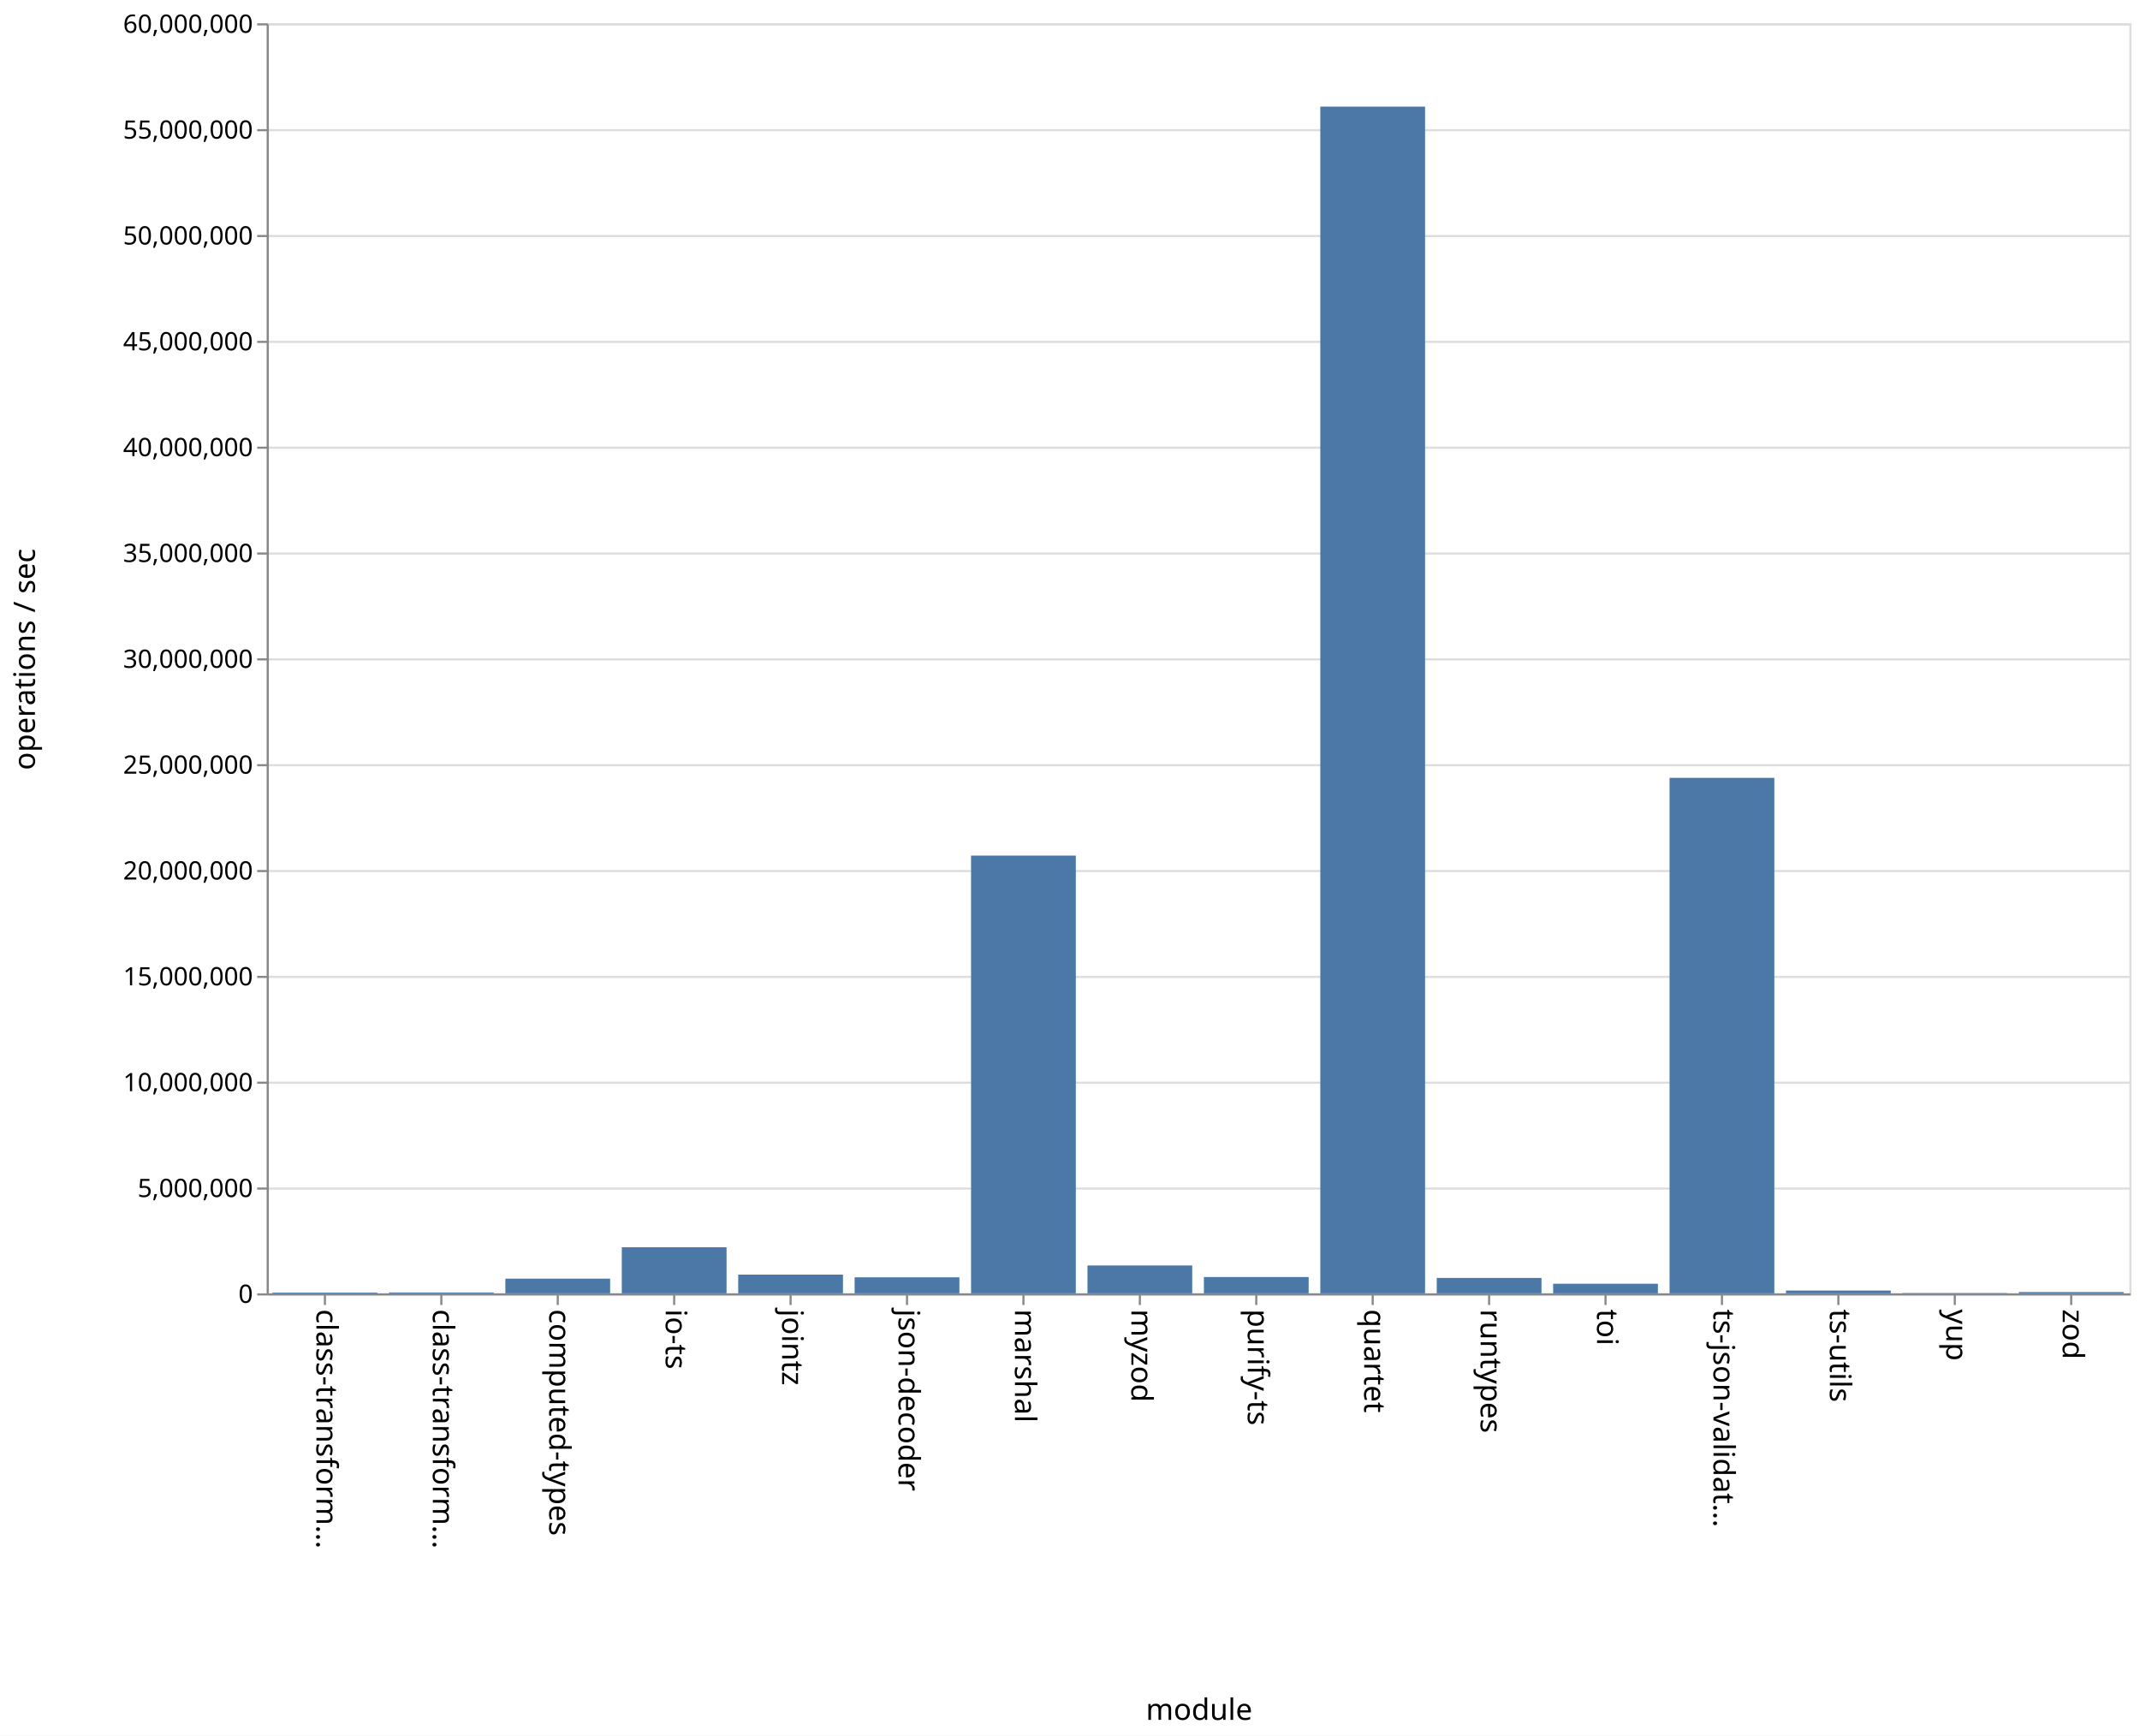
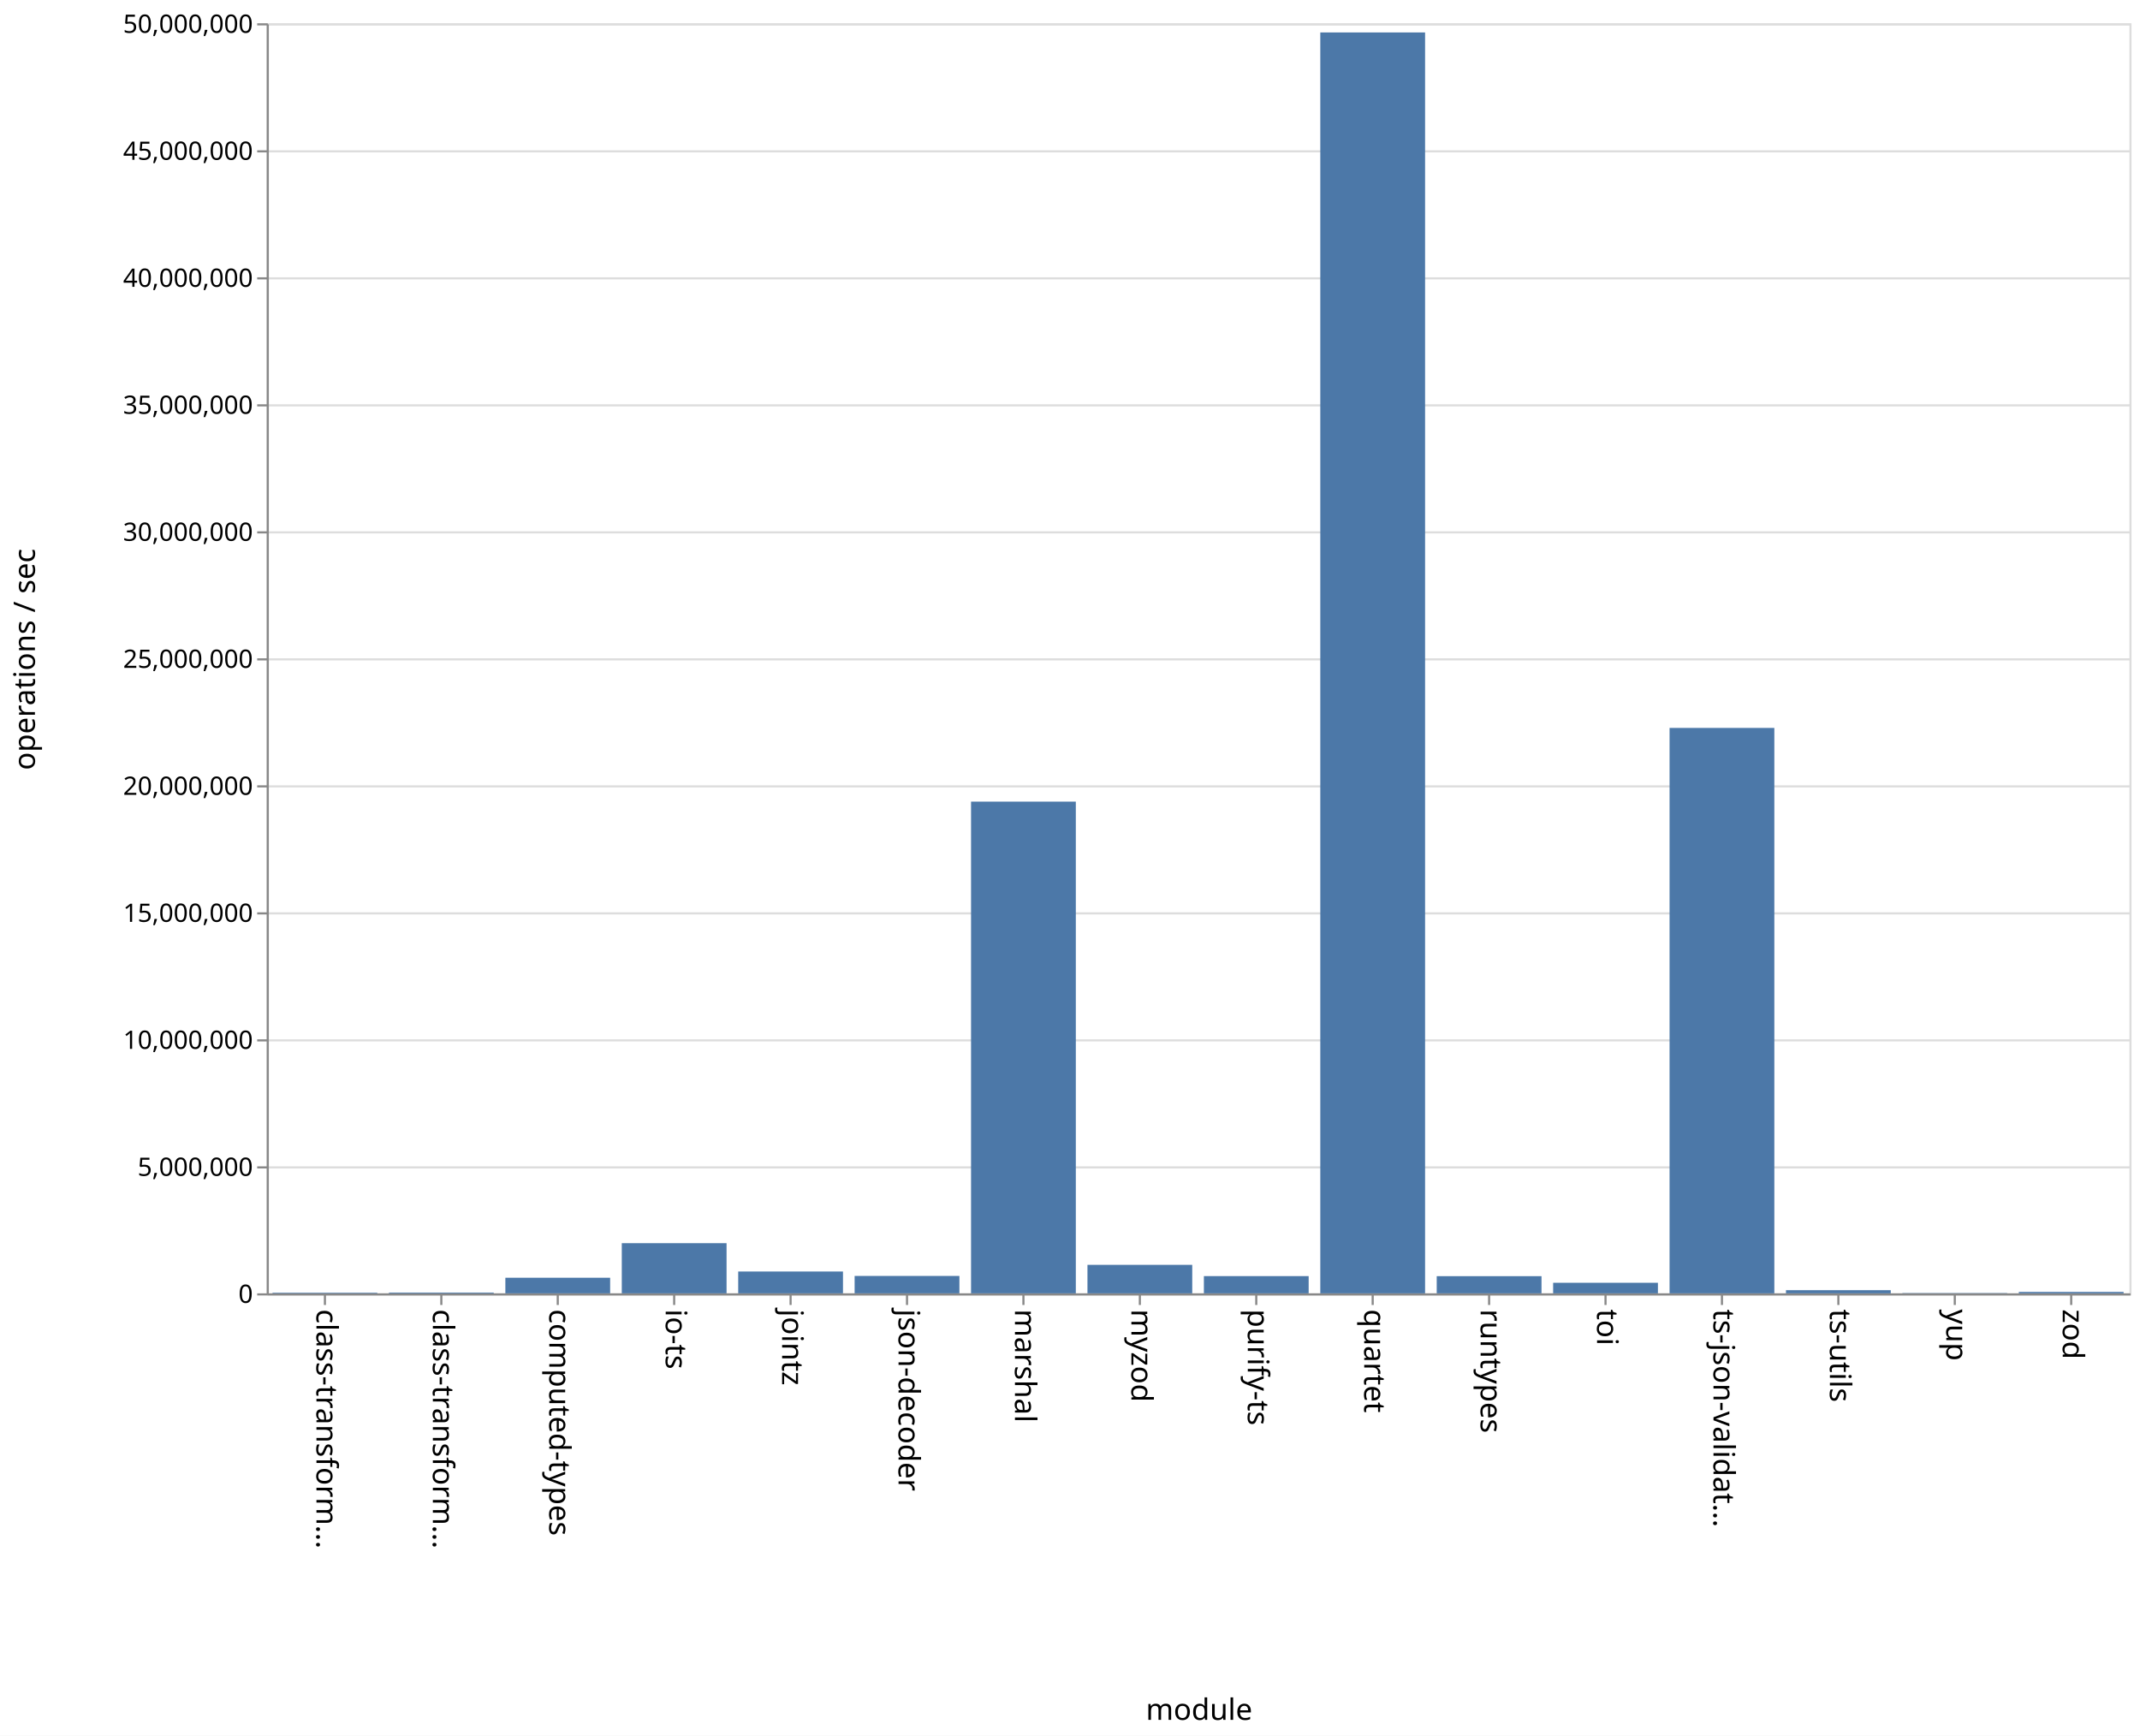
<svg xmlns="http://www.w3.org/2000/svg" class="marks" width="1011" height="820" viewBox="0 0 1011 820" version="1.1">
  <rect width="1011" height="820" fill="white" />
  <g fill="none" stroke-miterlimit="10" transform="translate(126,11)">
    <g class="mark-group role-frame root" role="graphics-object" aria-roledescription="group mark container">
      <g transform="translate(0,0)">
        <path class="background" aria-hidden="true" d="M0.5,0.5h880v600h-880Z" stroke="#ddd" />
        <g>
          <g class="mark-group role-axis" aria-hidden="true">
            <g transform="translate(0.5,0.5)">
              <path class="background" aria-hidden="true" d="M0,0h0v0h0Z" pointer-events="none" />
              <g>
                <g class="mark-rule role-axis-grid" pointer-events="none">
                  <line transform="translate(0,600)" x2="880" y2="0" stroke="#ddd" stroke-width="1" opacity="1" />
-                   <line transform="translate(0,550)" x2="880" y2="0" stroke="#ddd" stroke-width="1" opacity="1" />
-                   <line transform="translate(0,500)" x2="880" y2="0" stroke="#ddd" stroke-width="1" opacity="1" />
-                   <line transform="translate(0,450)" x2="880" y2="0" stroke="#ddd" stroke-width="1" opacity="1" />
-                   <line transform="translate(0,400)" x2="880" y2="0" stroke="#ddd" stroke-width="1" opacity="1" />
-                   <line transform="translate(0,350)" x2="880" y2="0" stroke="#ddd" stroke-width="1" opacity="1" />
+                   <line transform="translate(0,540)" x2="880" y2="0" stroke="#ddd" stroke-width="1" opacity="1" />
+                   <line transform="translate(0,480)" x2="880" y2="0" stroke="#ddd" stroke-width="1" opacity="1" />
+                   <line transform="translate(0,420)" x2="880" y2="0" stroke="#ddd" stroke-width="1" opacity="1" />
+                   <line transform="translate(0,360)" x2="880" y2="0" stroke="#ddd" stroke-width="1" opacity="1" />
                  <line transform="translate(0,300)" x2="880" y2="0" stroke="#ddd" stroke-width="1" opacity="1" />
-                   <line transform="translate(0,250)" x2="880" y2="0" stroke="#ddd" stroke-width="1" opacity="1" />
-                   <line transform="translate(0,200)" x2="880" y2="0" stroke="#ddd" stroke-width="1" opacity="1" />
-                   <line transform="translate(0,150)" x2="880" y2="0" stroke="#ddd" stroke-width="1" opacity="1" />
-                   <line transform="translate(0,100)" x2="880" y2="0" stroke="#ddd" stroke-width="1" opacity="1" />
-                   <line transform="translate(0,50)" x2="880" y2="0" stroke="#ddd" stroke-width="1" opacity="1" />
+                   <line transform="translate(0,240)" x2="880" y2="0" stroke="#ddd" stroke-width="1" opacity="1" />
+                   <line transform="translate(0,180)" x2="880" y2="0" stroke="#ddd" stroke-width="1" opacity="1" />
+                   <line transform="translate(0,120)" x2="880" y2="0" stroke="#ddd" stroke-width="1" opacity="1" />
+                   <line transform="translate(0,60)" x2="880" y2="0" stroke="#ddd" stroke-width="1" opacity="1" />
                  <line transform="translate(0,0)" x2="880" y2="0" stroke="#ddd" stroke-width="1" opacity="1" />
                </g>
              </g>
              <path class="foreground" aria-hidden="true" d="" pointer-events="none" display="none" />
            </g>
          </g>
          <g class="mark-group role-axis" role="graphics-symbol" aria-roledescription="axis" aria-label="X-axis titled 'module' for a discrete scale with 16 values: class-transformer-validator-async, class-transformer-validator-sync, computed-types, io-ts, jointz, ending with zod">
            <g transform="translate(0.5,600.5)">
              <path class="background" aria-hidden="true" d="M0,0h0v0h0Z" pointer-events="none" />
              <g>
                <g class="mark-rule role-axis-tick" pointer-events="none">
                  <line transform="translate(27,0)" x2="0" y2="5" stroke="#888" stroke-width="1" opacity="1" />
                  <line transform="translate(82,0)" x2="0" y2="5" stroke="#888" stroke-width="1" opacity="1" />
                  <line transform="translate(137,0)" x2="0" y2="5" stroke="#888" stroke-width="1" opacity="1" />
                  <line transform="translate(192,0)" x2="0" y2="5" stroke="#888" stroke-width="1" opacity="1" />
                  <line transform="translate(247,0)" x2="0" y2="5" stroke="#888" stroke-width="1" opacity="1" />
                  <line transform="translate(302,0)" x2="0" y2="5" stroke="#888" stroke-width="1" opacity="1" />
                  <line transform="translate(357,0)" x2="0" y2="5" stroke="#888" stroke-width="1" opacity="1" />
                  <line transform="translate(412,0)" x2="0" y2="5" stroke="#888" stroke-width="1" opacity="1" />
                  <line transform="translate(467,0)" x2="0" y2="5" stroke="#888" stroke-width="1" opacity="1" />
                  <line transform="translate(522,0)" x2="0" y2="5" stroke="#888" stroke-width="1" opacity="1" />
                  <line transform="translate(577,0)" x2="0" y2="5" stroke="#888" stroke-width="1" opacity="1" />
                  <line transform="translate(632,0)" x2="0" y2="5" stroke="#888" stroke-width="1" opacity="1" />
                  <line transform="translate(687,0)" x2="0" y2="5" stroke="#888" stroke-width="1" opacity="1" />
                  <line transform="translate(742,0)" x2="0" y2="5" stroke="#888" stroke-width="1" opacity="1" />
                  <line transform="translate(797,0)" x2="0" y2="5" stroke="#888" stroke-width="1" opacity="1" />
                  <line transform="translate(852,0)" x2="0" y2="5" stroke="#888" stroke-width="1" opacity="1" />
                </g>
                <g class="mark-text role-axis-label" pointer-events="none">
                  <text text-anchor="start" transform="translate(27,7) rotate(90) translate(0,4)" font-family="sans-serif" font-size="14px" fill="#000" opacity="1">class-transform…</text>
                  <text text-anchor="start" transform="translate(82,7) rotate(90) translate(0,4)" font-family="sans-serif" font-size="14px" fill="#000" opacity="1">class-transform…</text>
                  <text text-anchor="start" transform="translate(137,7) rotate(90) translate(0,4)" font-family="sans-serif" font-size="14px" fill="#000" opacity="1">computed-types</text>
                  <text text-anchor="start" transform="translate(192,7) rotate(90) translate(0,4)" font-family="sans-serif" font-size="14px" fill="#000" opacity="1">io-ts</text>
                  <text text-anchor="start" transform="translate(247,7) rotate(90) translate(0,4)" font-family="sans-serif" font-size="14px" fill="#000" opacity="1">jointz</text>
                  <text text-anchor="start" transform="translate(302,7) rotate(90) translate(0,4)" font-family="sans-serif" font-size="14px" fill="#000" opacity="1">json-decoder</text>
                  <text text-anchor="start" transform="translate(357,7) rotate(90) translate(0,4)" font-family="sans-serif" font-size="14px" fill="#000" opacity="1">marshal</text>
                  <text text-anchor="start" transform="translate(412,7) rotate(90) translate(0,4)" font-family="sans-serif" font-size="14px" fill="#000" opacity="1">myzod</text>
                  <text text-anchor="start" transform="translate(467,7) rotate(90) translate(0,4)" font-family="sans-serif" font-size="14px" fill="#000" opacity="1">purify-ts</text>
                  <text text-anchor="start" transform="translate(522,7) rotate(90) translate(0,4)" font-family="sans-serif" font-size="14px" fill="#000" opacity="1">quartet</text>
                  <text text-anchor="start" transform="translate(577,7) rotate(90) translate(0,4)" font-family="sans-serif" font-size="14px" fill="#000" opacity="1">runtypes</text>
                  <text text-anchor="start" transform="translate(632,7) rotate(90) translate(0,4)" font-family="sans-serif" font-size="14px" fill="#000" opacity="1">toi</text>
                  <text text-anchor="start" transform="translate(687,7) rotate(90) translate(0,4)" font-family="sans-serif" font-size="14px" fill="#000" opacity="1">ts-json-validat…</text>
                  <text text-anchor="start" transform="translate(742,7) rotate(90) translate(0,4)" font-family="sans-serif" font-size="14px" fill="#000" opacity="1">ts-utils</text>
                  <text text-anchor="start" transform="translate(797,7) rotate(90) translate(0,4)" font-family="sans-serif" font-size="14px" fill="#000" opacity="1">yup</text>
                  <text text-anchor="start" transform="translate(852,7) rotate(90) translate(0,4)" font-family="sans-serif" font-size="14px" fill="#000" opacity="1">zod</text>
                </g>
                <g class="mark-rule role-axis-domain" pointer-events="none">
                  <line transform="translate(0,0)" x2="880" y2="0" stroke="#888" stroke-width="1" opacity="1" />
                </g>
                <g class="mark-text role-axis-title" pointer-events="none">
                  <text text-anchor="middle" transform="translate(440,201)" font-family="sans-serif" font-size="14px" font-weight="normal" fill="#000" opacity="1">module</text>
                </g>
              </g>
              <path class="foreground" aria-hidden="true" d="" pointer-events="none" display="none" />
            </g>
          </g>
-           <g class="mark-group role-axis" role="graphics-symbol" aria-roledescription="axis" aria-label="Y-axis titled 'operations / sec' for a linear scale with values from 0 to 60,000,000">
+           <g class="mark-group role-axis" role="graphics-symbol" aria-roledescription="axis" aria-label="Y-axis titled 'operations / sec' for a linear scale with values from 0 to 50,000,000">
            <g transform="translate(0.5,0.5)">
              <path class="background" aria-hidden="true" d="M0,0h0v0h0Z" pointer-events="none" />
              <g>
                <g class="mark-rule role-axis-tick" pointer-events="none">
                  <line transform="translate(0,600)" x2="-5" y2="0" stroke="#888" stroke-width="1" opacity="1" />
-                   <line transform="translate(0,550)" x2="-5" y2="0" stroke="#888" stroke-width="1" opacity="1" />
-                   <line transform="translate(0,500)" x2="-5" y2="0" stroke="#888" stroke-width="1" opacity="1" />
-                   <line transform="translate(0,450)" x2="-5" y2="0" stroke="#888" stroke-width="1" opacity="1" />
-                   <line transform="translate(0,400)" x2="-5" y2="0" stroke="#888" stroke-width="1" opacity="1" />
-                   <line transform="translate(0,350)" x2="-5" y2="0" stroke="#888" stroke-width="1" opacity="1" />
+                   <line transform="translate(0,540)" x2="-5" y2="0" stroke="#888" stroke-width="1" opacity="1" />
+                   <line transform="translate(0,480)" x2="-5" y2="0" stroke="#888" stroke-width="1" opacity="1" />
+                   <line transform="translate(0,420)" x2="-5" y2="0" stroke="#888" stroke-width="1" opacity="1" />
+                   <line transform="translate(0,360)" x2="-5" y2="0" stroke="#888" stroke-width="1" opacity="1" />
                  <line transform="translate(0,300)" x2="-5" y2="0" stroke="#888" stroke-width="1" opacity="1" />
-                   <line transform="translate(0,250)" x2="-5" y2="0" stroke="#888" stroke-width="1" opacity="1" />
-                   <line transform="translate(0,200)" x2="-5" y2="0" stroke="#888" stroke-width="1" opacity="1" />
-                   <line transform="translate(0,150)" x2="-5" y2="0" stroke="#888" stroke-width="1" opacity="1" />
-                   <line transform="translate(0,100)" x2="-5" y2="0" stroke="#888" stroke-width="1" opacity="1" />
-                   <line transform="translate(0,50)" x2="-5" y2="0" stroke="#888" stroke-width="1" opacity="1" />
+                   <line transform="translate(0,240)" x2="-5" y2="0" stroke="#888" stroke-width="1" opacity="1" />
+                   <line transform="translate(0,180)" x2="-5" y2="0" stroke="#888" stroke-width="1" opacity="1" />
+                   <line transform="translate(0,120)" x2="-5" y2="0" stroke="#888" stroke-width="1" opacity="1" />
+                   <line transform="translate(0,60)" x2="-5" y2="0" stroke="#888" stroke-width="1" opacity="1" />
                  <line transform="translate(0,0)" x2="-5" y2="0" stroke="#888" stroke-width="1" opacity="1" />
                </g>
                <g class="mark-text role-axis-label" pointer-events="none">
                  <text text-anchor="end" transform="translate(-7,604)" font-family="sans-serif" font-size="12px" fill="#000" opacity="1">0</text>
-                   <text text-anchor="end" transform="translate(-7,554)" font-family="sans-serif" font-size="12px" fill="#000" opacity="1">5,000,000</text>
-                   <text text-anchor="end" transform="translate(-7,504)" font-family="sans-serif" font-size="12px" fill="#000" opacity="1">10,000,000</text>
-                   <text text-anchor="end" transform="translate(-7,454)" font-family="sans-serif" font-size="12px" fill="#000" opacity="1">15,000,000</text>
-                   <text text-anchor="end" transform="translate(-7,404)" font-family="sans-serif" font-size="12px" fill="#000" opacity="1">20,000,000</text>
-                   <text text-anchor="end" transform="translate(-7,354)" font-family="sans-serif" font-size="12px" fill="#000" opacity="1">25,000,000</text>
-                   <text text-anchor="end" transform="translate(-7,304)" font-family="sans-serif" font-size="12px" fill="#000" opacity="1">30,000,000</text>
-                   <text text-anchor="end" transform="translate(-7,254)" font-family="sans-serif" font-size="12px" fill="#000" opacity="1">35,000,000</text>
-                   <text text-anchor="end" transform="translate(-7,204)" font-family="sans-serif" font-size="12px" fill="#000" opacity="1">40,000,000</text>
-                   <text text-anchor="end" transform="translate(-7,154)" font-family="sans-serif" font-size="12px" fill="#000" opacity="1">45,000,000</text>
-                   <text text-anchor="end" transform="translate(-7,104)" font-family="sans-serif" font-size="12px" fill="#000" opacity="1">50,000,000</text>
-                   <text text-anchor="end" transform="translate(-7,54)" font-family="sans-serif" font-size="12px" fill="#000" opacity="1">55,000,000</text>
-                   <text text-anchor="end" transform="translate(-7,4)" font-family="sans-serif" font-size="12px" fill="#000" opacity="1">60,000,000</text>
+                   <text text-anchor="end" transform="translate(-7,544)" font-family="sans-serif" font-size="12px" fill="#000" opacity="1">5,000,000</text>
+                   <text text-anchor="end" transform="translate(-7,484)" font-family="sans-serif" font-size="12px" fill="#000" opacity="1">10,000,000</text>
+                   <text text-anchor="end" transform="translate(-7,424)" font-family="sans-serif" font-size="12px" fill="#000" opacity="1">15,000,000</text>
+                   <text text-anchor="end" transform="translate(-7,364)" font-family="sans-serif" font-size="12px" fill="#000" opacity="1">20,000,000</text>
+                   <text text-anchor="end" transform="translate(-7,304)" font-family="sans-serif" font-size="12px" fill="#000" opacity="1">25,000,000</text>
+                   <text text-anchor="end" transform="translate(-7,244)" font-family="sans-serif" font-size="12px" fill="#000" opacity="1">30,000,000</text>
+                   <text text-anchor="end" transform="translate(-7,184)" font-family="sans-serif" font-size="12px" fill="#000" opacity="1">35,000,000</text>
+                   <text text-anchor="end" transform="translate(-7,124)" font-family="sans-serif" font-size="12px" fill="#000" opacity="1">40,000,000</text>
+                   <text text-anchor="end" transform="translate(-7,64)" font-family="sans-serif" font-size="12px" fill="#000" opacity="1">45,000,000</text>
+                   <text text-anchor="end" transform="translate(-7,4)" font-family="sans-serif" font-size="12px" fill="#000" opacity="1">50,000,000</text>
                </g>
                <g class="mark-rule role-axis-domain" pointer-events="none">
                  <line transform="translate(0,600)" x2="0" y2="-600" stroke="#888" stroke-width="1" opacity="1" />
                </g>
                <g class="mark-text role-axis-title" pointer-events="none">
                  <text text-anchor="middle" transform="translate(-107,300) rotate(-90) translate(0,-3)" font-family="sans-serif" font-size="14px" font-weight="normal" fill="#000" opacity="1">operations / sec</text>
                </g>
              </g>
              <path class="foreground" aria-hidden="true" d="" pointer-events="none" display="none" />
            </g>
          </g>
          <g class="mark-rect role-mark marks" role="graphics-object" aria-roledescription="rect mark container">
-             <path aria-label="operations / sec: 37384; module: class-transformer-validator-async" role="graphics-symbol" aria-roledescription="bar" d="M2.75,599.626h49.5v0.374h-49.5Z" fill="#4c78a8" />
-             <path aria-label="operations / sec: 40914; module: class-transformer-validator-sync" role="graphics-symbol" aria-roledescription="bar" d="M57.75,599.591h49.5v0.409h-49.5Z" fill="#4c78a8" />
-             <path aria-label="operations / sec: 694361; module: computed-types" role="graphics-symbol" aria-roledescription="bar" d="M112.75,593.056h49.5v6.944h-49.5Z" fill="#4c78a8" />
-             <path aria-label="operations / sec: 2176641; module: io-ts" role="graphics-symbol" aria-roledescription="bar" d="M167.75,578.234h49.5v21.766h-49.5Z" fill="#4c78a8" />
-             <path aria-label="operations / sec: 884665; module: jointz" role="graphics-symbol" aria-roledescription="bar" d="M222.75,591.153h49.5v8.847h-49.5Z" fill="#4c78a8" />
-             <path aria-label="operations / sec: 756879; module: json-decoder" role="graphics-symbol" aria-roledescription="bar" d="M277.75,592.431h49.5v7.569h-49.5Z" fill="#4c78a8" />
-             <path aria-label="operations / sec: 20679216; module: marshal" role="graphics-symbol" aria-roledescription="bar" d="M332.75,393.208h49.5v206.792h-49.5Z" fill="#4c78a8" />
-             <path aria-label="operations / sec: 1316224; module: myzod" role="graphics-symbol" aria-roledescription="bar" d="M387.75,586.838h49.5v13.162h-49.5Z" fill="#4c78a8" />
-             <path aria-label="operations / sec: 769787; module: purify-ts" role="graphics-symbol" aria-roledescription="bar" d="M442.75,592.302h49.5v7.698h-49.5Z" fill="#4c78a8" />
-             <path aria-label="operations / sec: 56063606; module: quartet" role="graphics-symbol" aria-roledescription="bar" d="M497.75,39.364h49.5v560.636h-49.5Z" fill="#4c78a8" />
-             <path aria-label="operations / sec: 727630; module: runtypes" role="graphics-symbol" aria-roledescription="bar" d="M552.75,592.724h49.5v7.276h-49.5Z" fill="#4c78a8" />
-             <path aria-label="operations / sec: 452991; module: toi" role="graphics-symbol" aria-roledescription="bar" d="M607.75,595.47h49.5v4.53h-49.5Z" fill="#4c78a8" />
-             <path aria-label="operations / sec: 24353453; module: ts-json-validator" role="graphics-symbol" aria-roledescription="bar" d="M662.75,356.465h49.5v243.535h-49.5Z" fill="#4c78a8" />
-             <path aria-label="operations / sec: 132754; module: ts-utils" role="graphics-symbol" aria-roledescription="bar" d="M717.75,598.672h49.5v1.328h-49.5Z" fill="#4c78a8" />
-             <path aria-label="operations / sec: 15131; module: yup" role="graphics-symbol" aria-roledescription="bar" d="M772.75,599.849h49.5v0.151h-49.5Z" fill="#4c78a8" />
-             <path aria-label="operations / sec: 61017; module: zod" role="graphics-symbol" aria-roledescription="bar" d="M827.75,599.39h49.5v0.61h-49.5Z" fill="#4c78a8" />
+             <path aria-label="operations / sec: 24286; module: class-transformer-validator-async" role="graphics-symbol" aria-roledescription="bar" d="M2.75,599.709h49.5v0.291h-49.5Z" fill="#4c78a8" />
+             <path aria-label="operations / sec: 30362; module: class-transformer-validator-sync" role="graphics-symbol" aria-roledescription="bar" d="M57.75,599.636h49.5v0.364h-49.5Z" fill="#4c78a8" />
+             <path aria-label="operations / sec: 613797; module: computed-types" role="graphics-symbol" aria-roledescription="bar" d="M112.75,592.634h49.5v7.366h-49.5Z" fill="#4c78a8" />
+             <path aria-label="operations / sec: 1974529; module: io-ts" role="graphics-symbol" aria-roledescription="bar" d="M167.75,576.306h49.5v23.694h-49.5Z" fill="#4c78a8" />
+             <path aria-label="operations / sec: 859317; module: jointz" role="graphics-symbol" aria-roledescription="bar" d="M222.75,589.688h49.5v10.312h-49.5Z" fill="#4c78a8" />
+             <path aria-label="operations / sec: 685134; module: json-decoder" role="graphics-symbol" aria-roledescription="bar" d="M277.75,591.778h49.5v8.222h-49.5Z" fill="#4c78a8" />
+             <path aria-label="operations / sec: 19357932; module: marshal" role="graphics-symbol" aria-roledescription="bar" d="M332.75,367.705h49.5v232.295h-49.5Z" fill="#4c78a8" />
+             <path aria-label="operations / sec: 1121524; module: myzod" role="graphics-symbol" aria-roledescription="bar" d="M387.75,586.542h49.5v13.458h-49.5Z" fill="#4c78a8" />
+             <path aria-label="operations / sec: 678660; module: purify-ts" role="graphics-symbol" aria-roledescription="bar" d="M442.75,591.856h49.5v8.144h-49.5Z" fill="#4c78a8" />
+             <path aria-label="operations / sec: 49639193; module: quartet" role="graphics-symbol" aria-roledescription="bar" d="M497.75,4.33h49.5v595.67h-49.5Z" fill="#4c78a8" />
+             <path aria-label="operations / sec: 676148; module: runtypes" role="graphics-symbol" aria-roledescription="bar" d="M552.75,591.886h49.5v8.114h-49.5Z" fill="#4c78a8" />
+             <path aria-label="operations / sec: 415726; module: toi" role="graphics-symbol" aria-roledescription="bar" d="M607.75,595.011h49.5v4.989h-49.5Z" fill="#4c78a8" />
+             <path aria-label="operations / sec: 22259725; module: ts-json-validator" role="graphics-symbol" aria-roledescription="bar" d="M662.75,332.883h49.5v267.117h-49.5Z" fill="#4c78a8" />
+             <path aria-label="operations / sec: 124244; module: ts-utils" role="graphics-symbol" aria-roledescription="bar" d="M717.75,598.509h49.5v1.491h-49.5Z" fill="#4c78a8" />
+             <path aria-label="operations / sec: 11801; module: yup" role="graphics-symbol" aria-roledescription="bar" d="M772.75,599.858h49.5v0.142h-49.5Z" fill="#4c78a8" />
+             <path aria-label="operations / sec: 55678; module: zod" role="graphics-symbol" aria-roledescription="bar" d="M827.75,599.332h49.5v0.668h-49.5Z" fill="#4c78a8" />
          </g>
        </g>
        <path class="foreground" aria-hidden="true" d="" display="none" />
      </g>
    </g>
  </g>
</svg>
